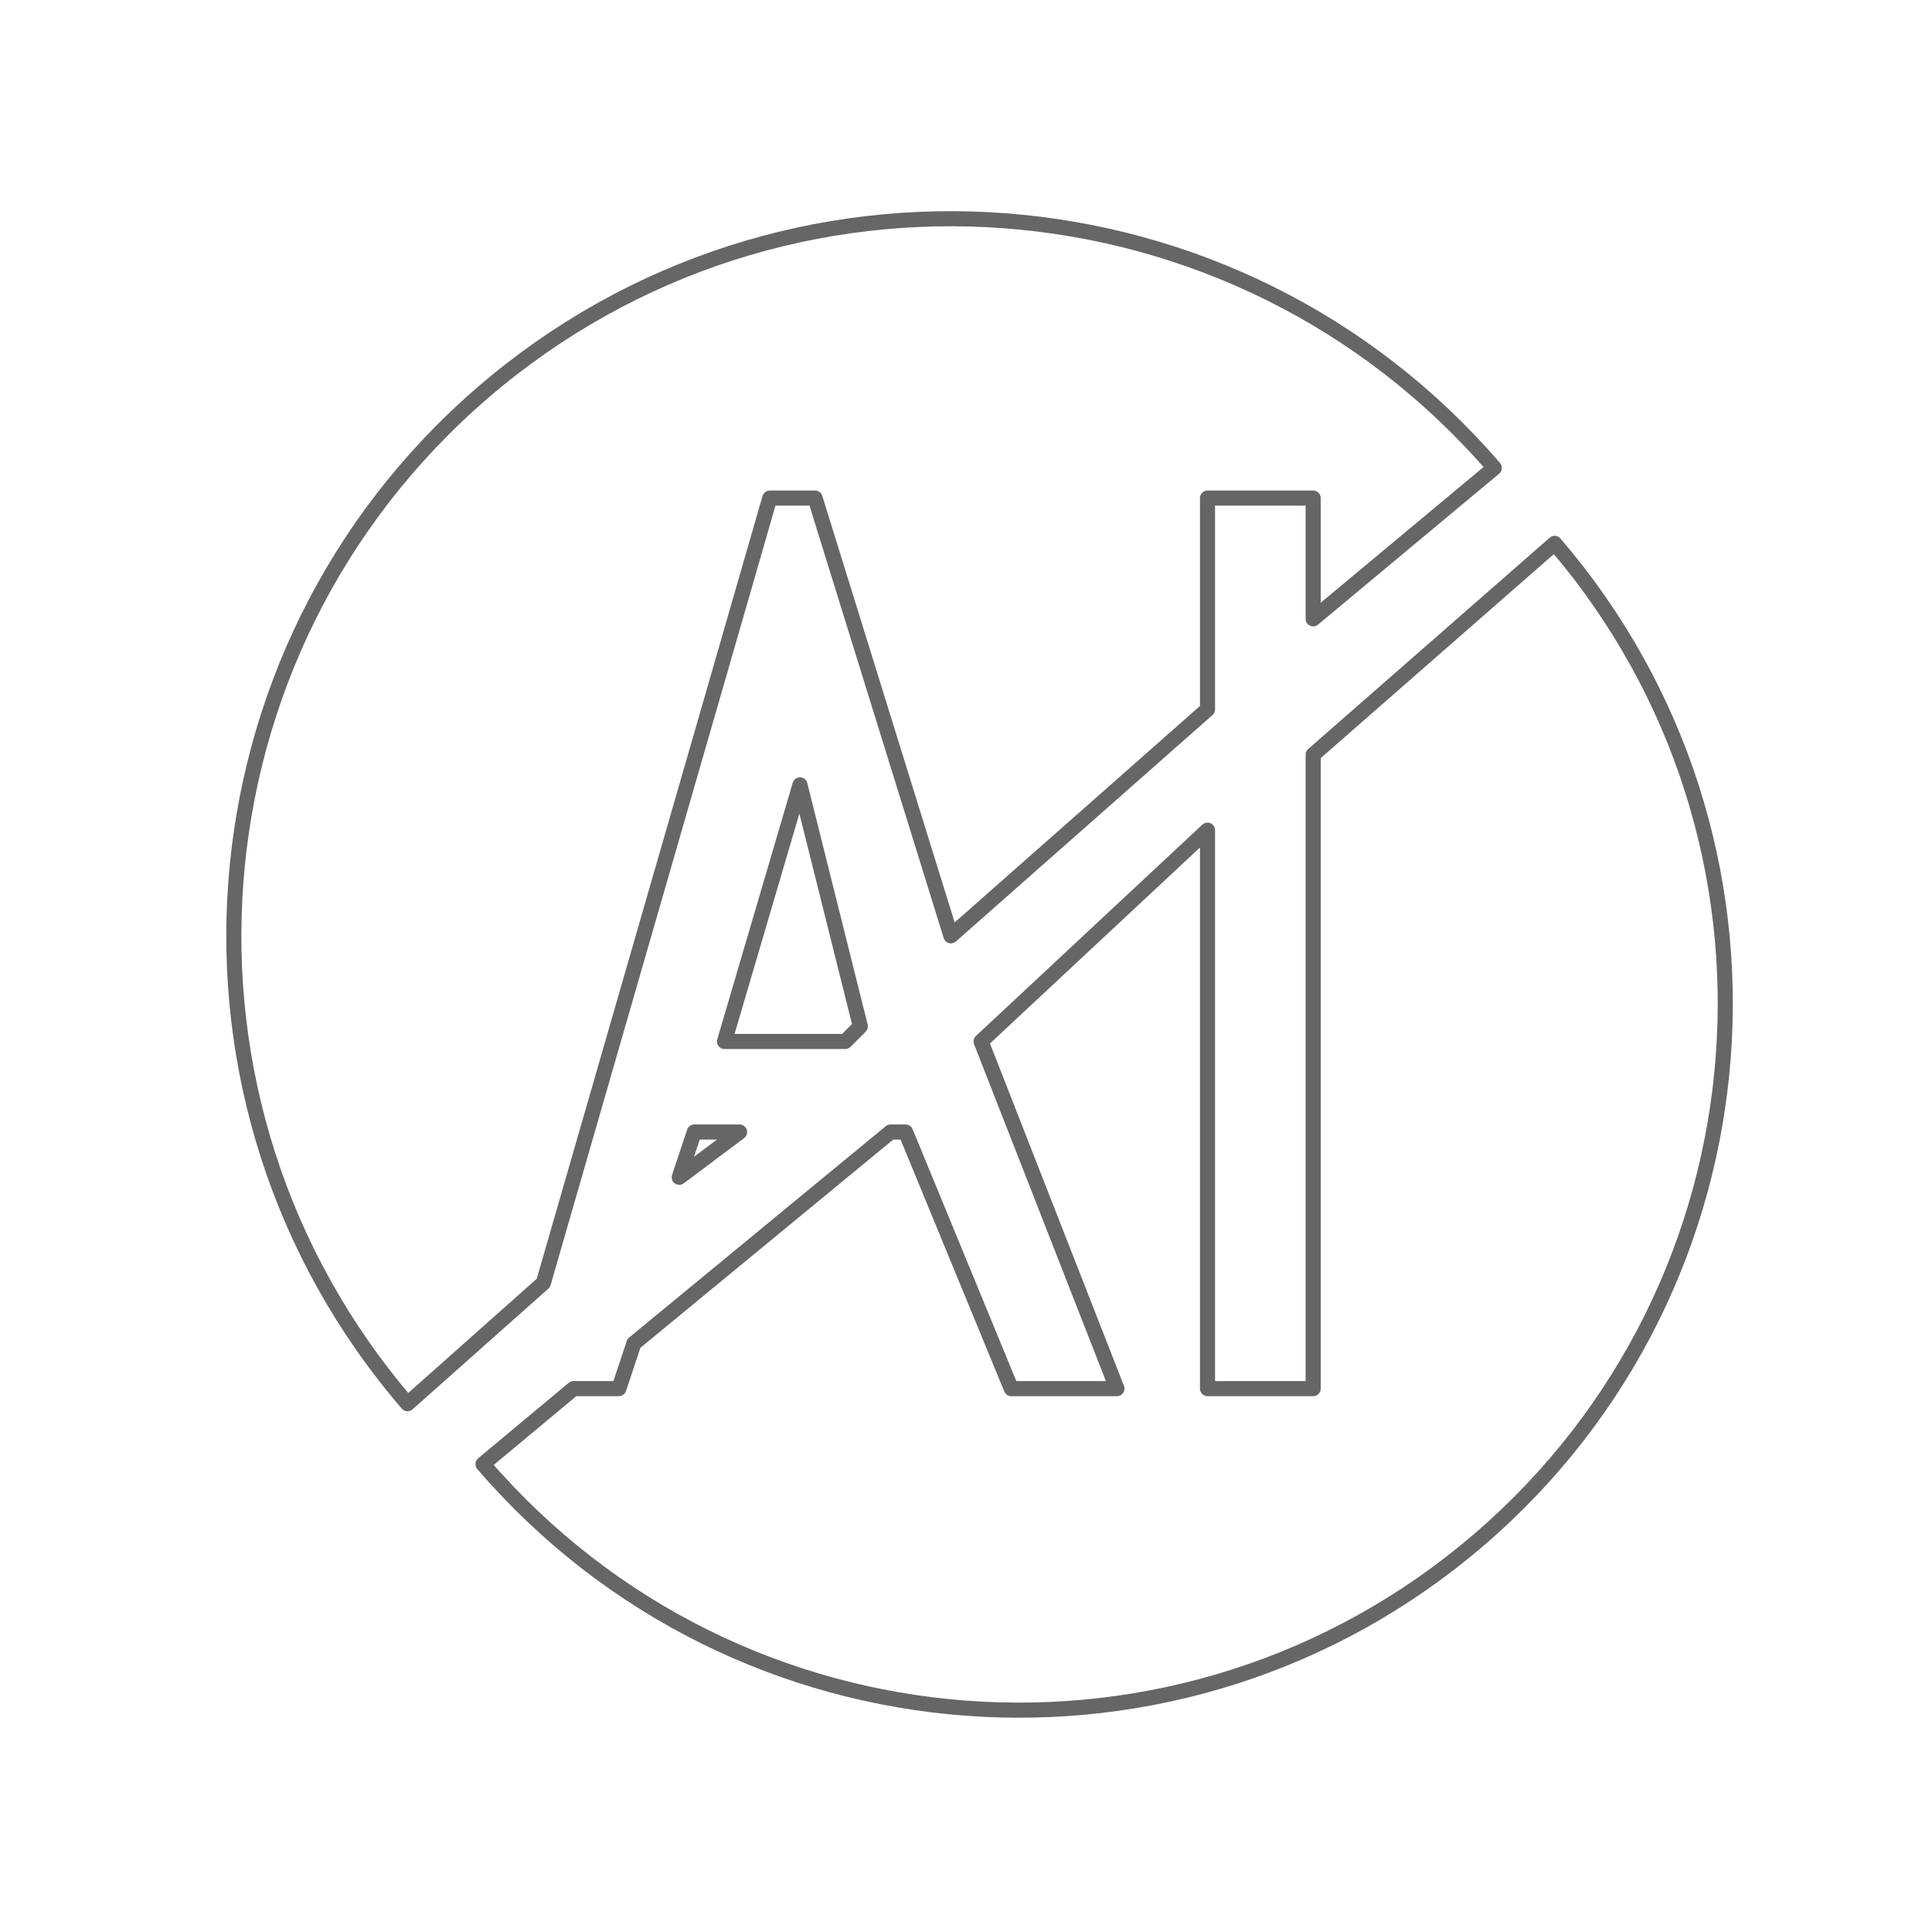
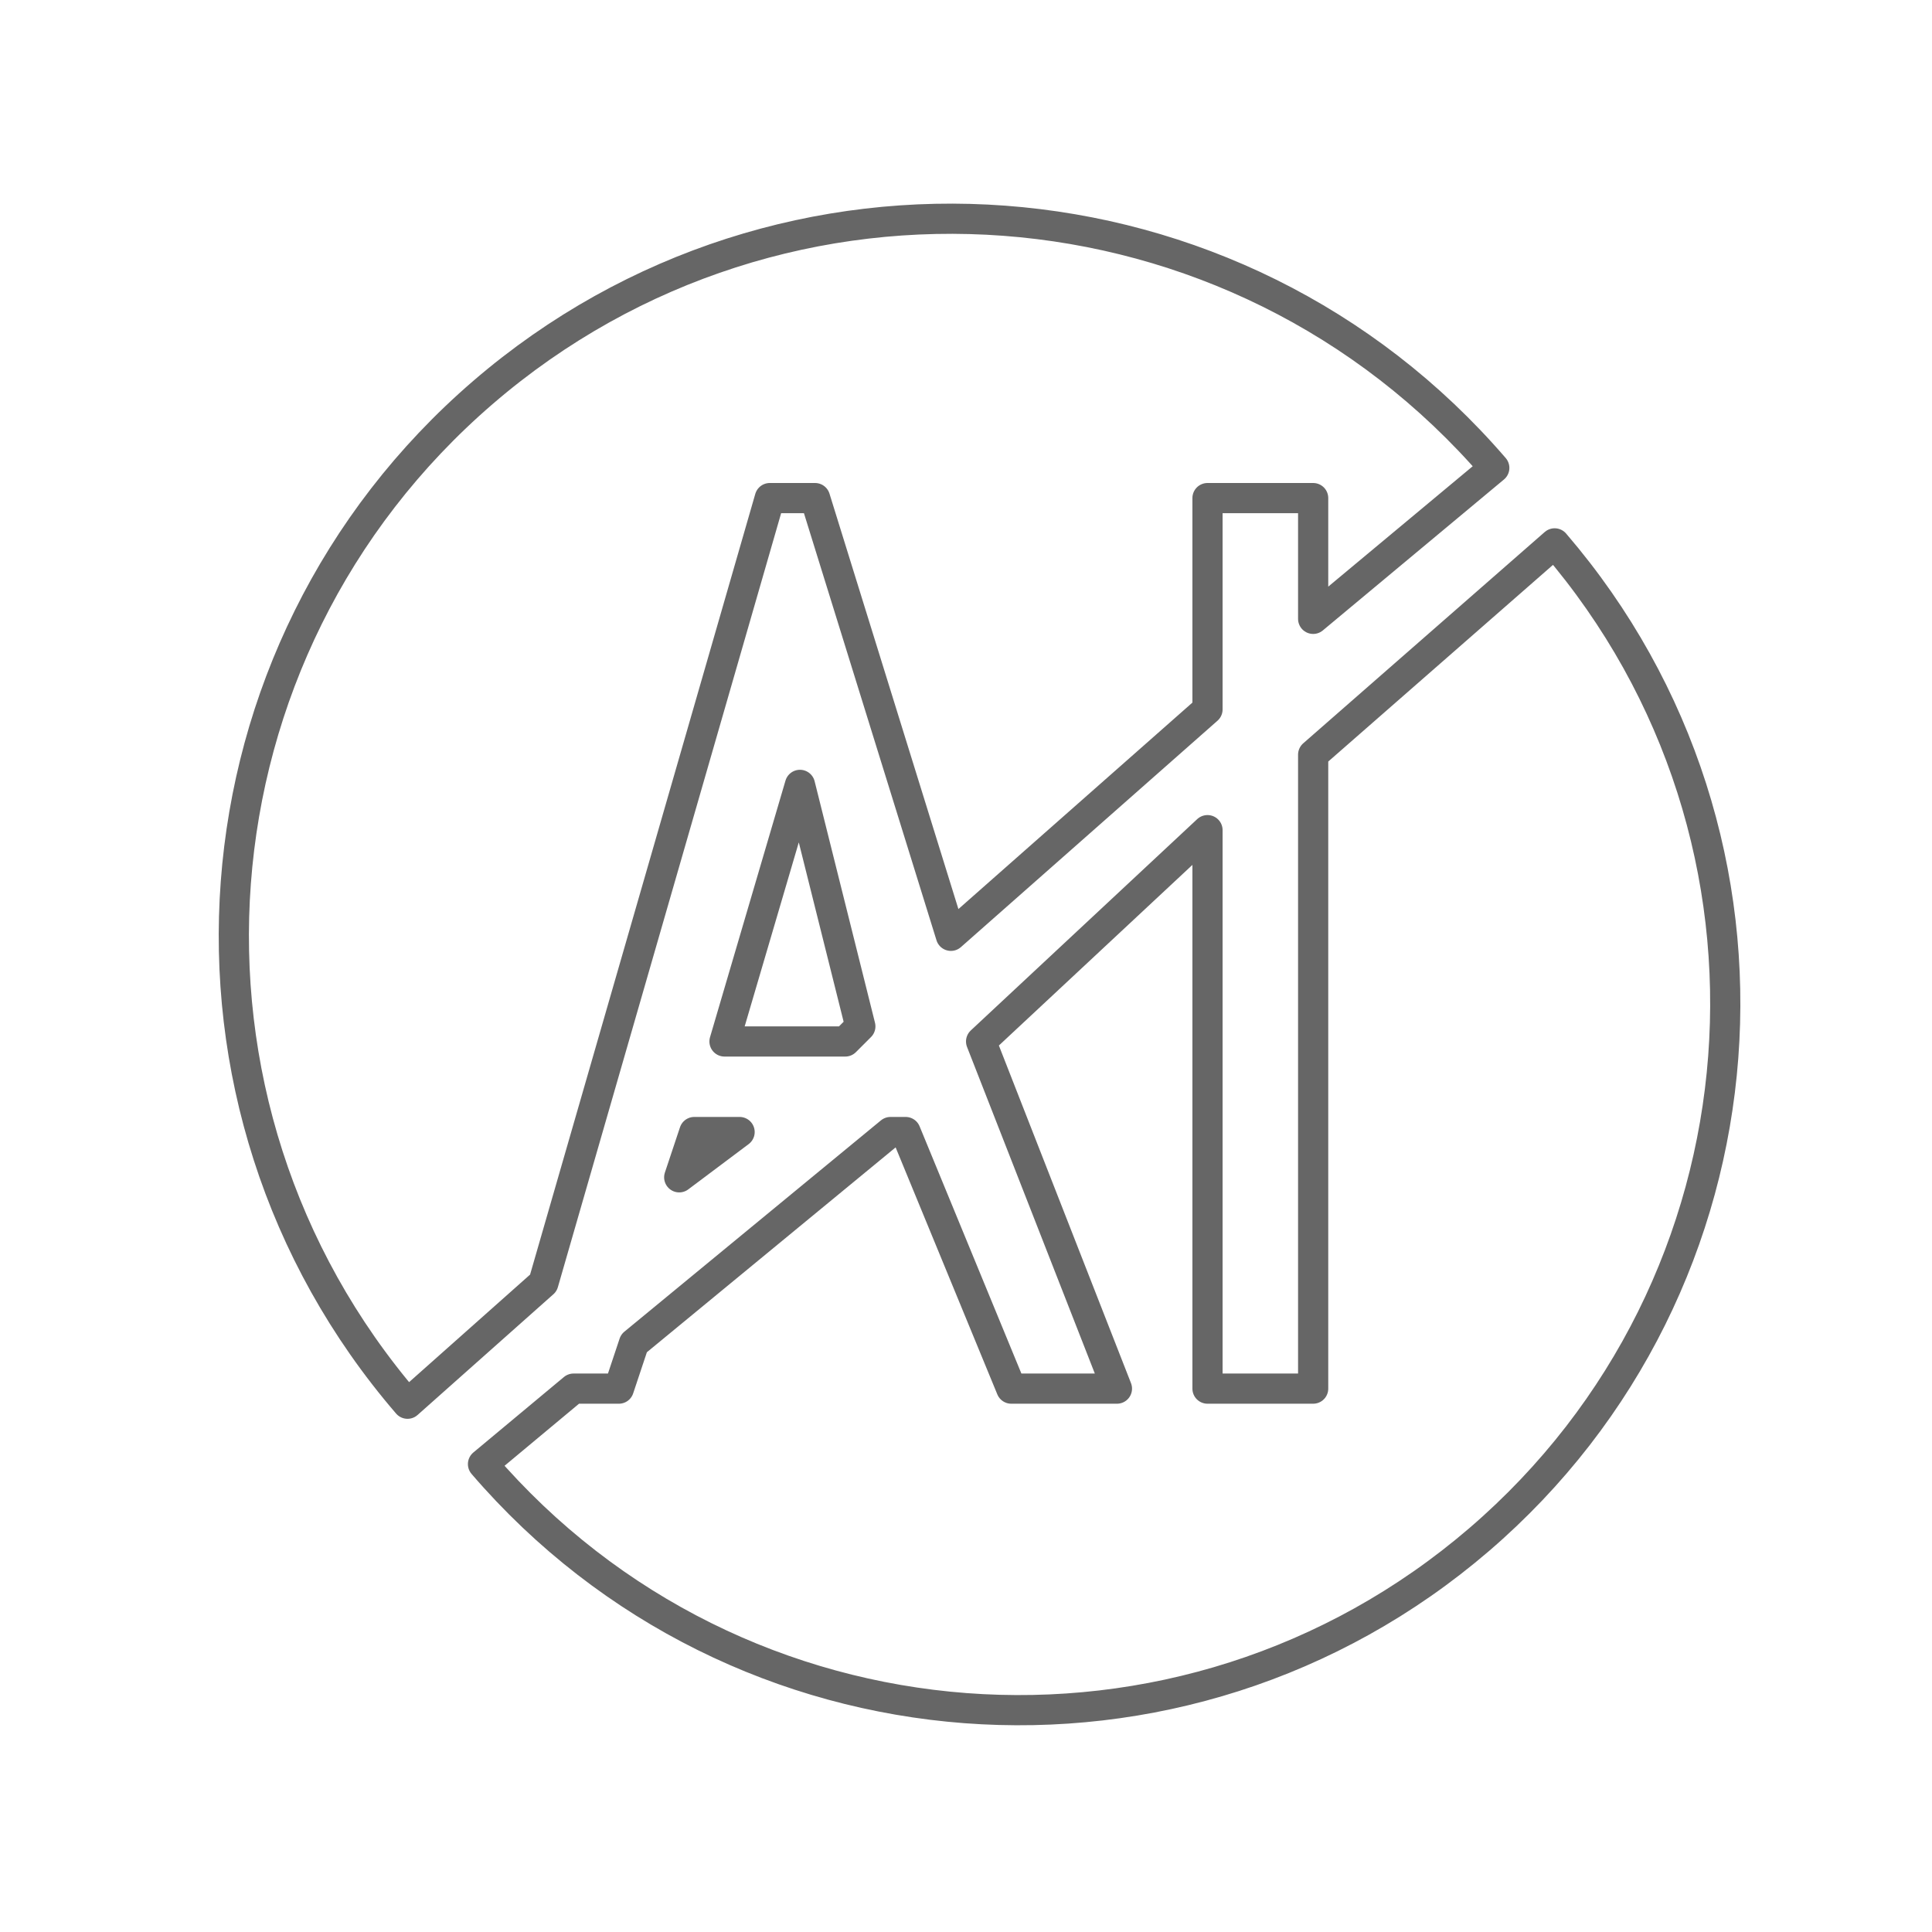
- <svg xmlns="http://www.w3.org/2000/svg" viewBox="0 0 128 128" fill="none" stroke-linejoin="round" stroke-linecap="round" stroke="#666">
+ <svg xmlns="http://www.w3.org/2000/svg" viewBox="0 0 128 128" fill="none" stroke-linejoin="round" stroke-width="2" stroke-linecap="round" stroke="#666">
  <path d="M45 78l4-3H46Zm3-9h8l1-1-4-16ZM87 41V33H80V47L63 62 54 33H51L36 85l-9 8A20 20 0 1199 31ZM38 92h3l1-3L59 75h1l7 17h7L65 69 80 55V92h7V50l16-14A20 20 0 1132 97Z" />
</svg>
